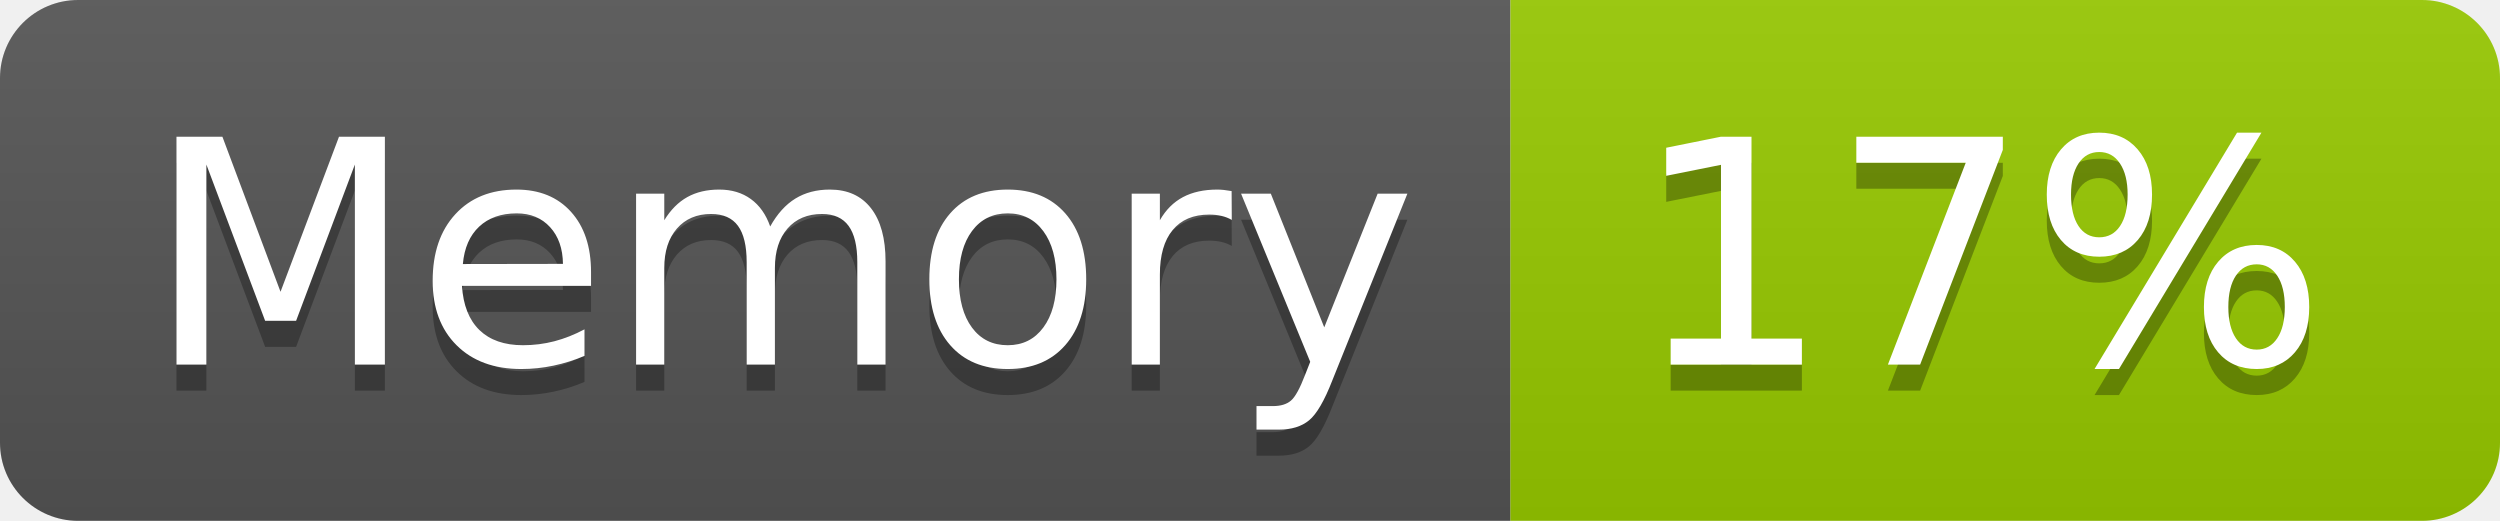
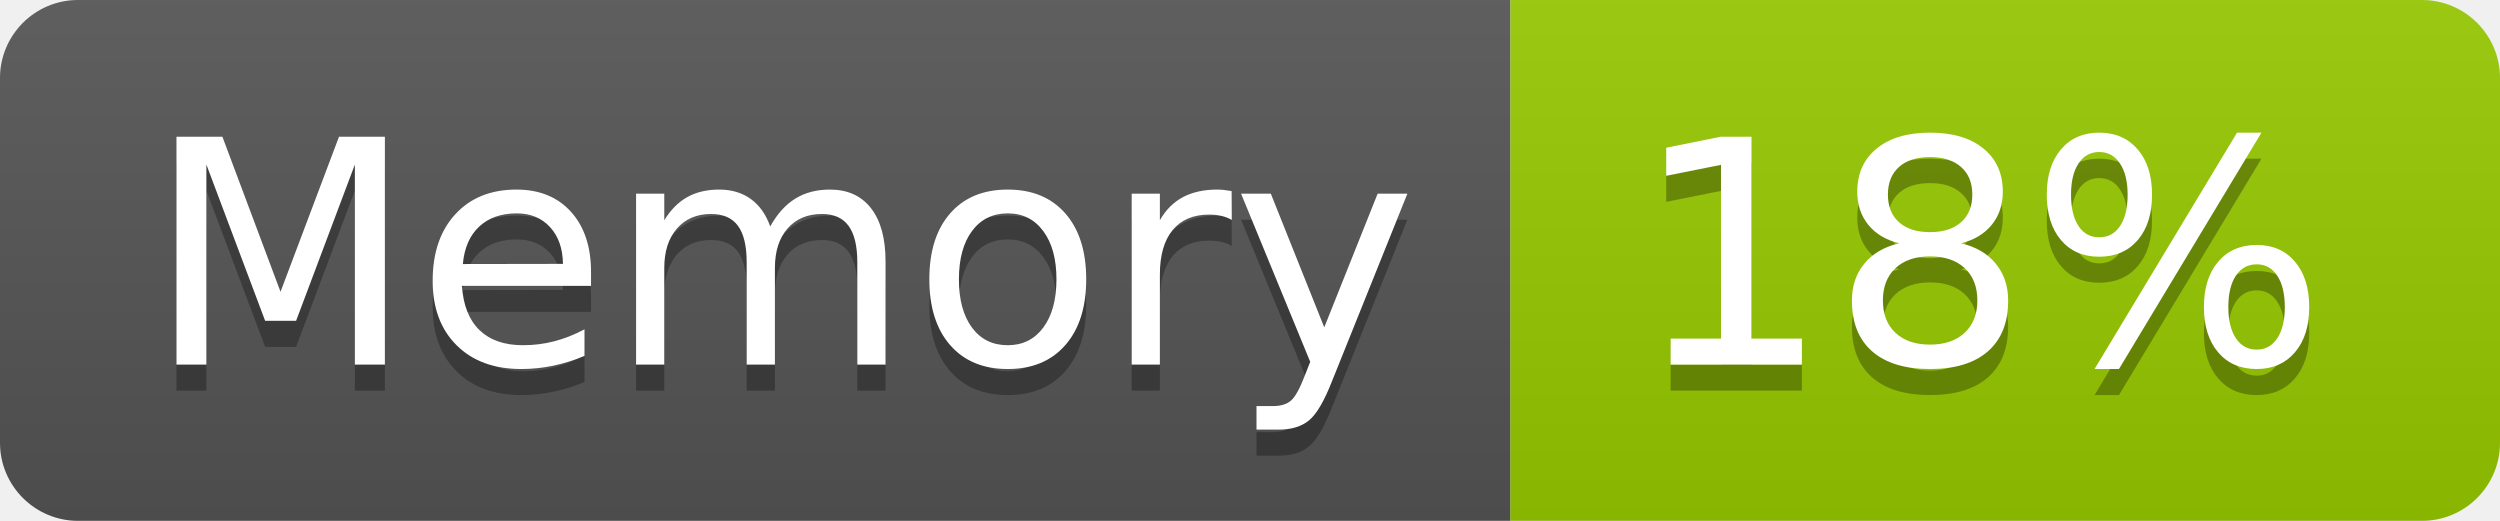
- <svg xmlns="http://www.w3.org/2000/svg" width="96" height="20" role="img" aria-label="Memory: 17%">
+ <svg xmlns="http://www.w3.org/2000/svg" width="96" height="20" role="img" aria-label="Memory: 18%">
  <linearGradient id="s" x2="0" y2="100%">
    <stop offset="0" stop-color="#bbb" stop-opacity=".1" />
    <stop offset="1" stop-opacity=".1" />
  </linearGradient>
  <clipPath id="r">
    <rect width="96" height="20" rx="3" fill="#fff" />
  </clipPath>
  <g clip-path="url(#r)">
    <rect width="58" height="20" fill="#555" />
    <rect x="58" width="38" height="20" fill="#97ca00" />
    <rect width="96" height="20" fill="url(#s)" />
  </g>
  <g fill="#fff" text-anchor="middle" font-family="Verdana,Geneva,DejaVu Sans,sans-serif" text-rendering="geometricPrecision" font-size="120">
    <text aria-hidden="true" x="300" y="150" fill="#010101" fill-opacity=".3" transform="scale(.1)" textLength="466">Memory</text>
    <text x="300" y="140" transform="scale(.1)" fill="#fff" textLength="466">Memory</text>
-     <text aria-hidden="true" x="760" y="150" fill="#010101" fill-opacity=".3" transform="scale(.1)" textLength="276">17%</text>
-     <text x="760" y="140" transform="scale(.1)" fill="#fff" textLength="276">17%</text>
+     <text aria-hidden="true" x="760" y="150" fill="#010101" fill-opacity=".3" transform="scale(.1)" textLength="276">18%</text>
+     <text x="760" y="140" transform="scale(.1)" fill="#fff" textLength="276">18%</text>
  </g>
</svg>
